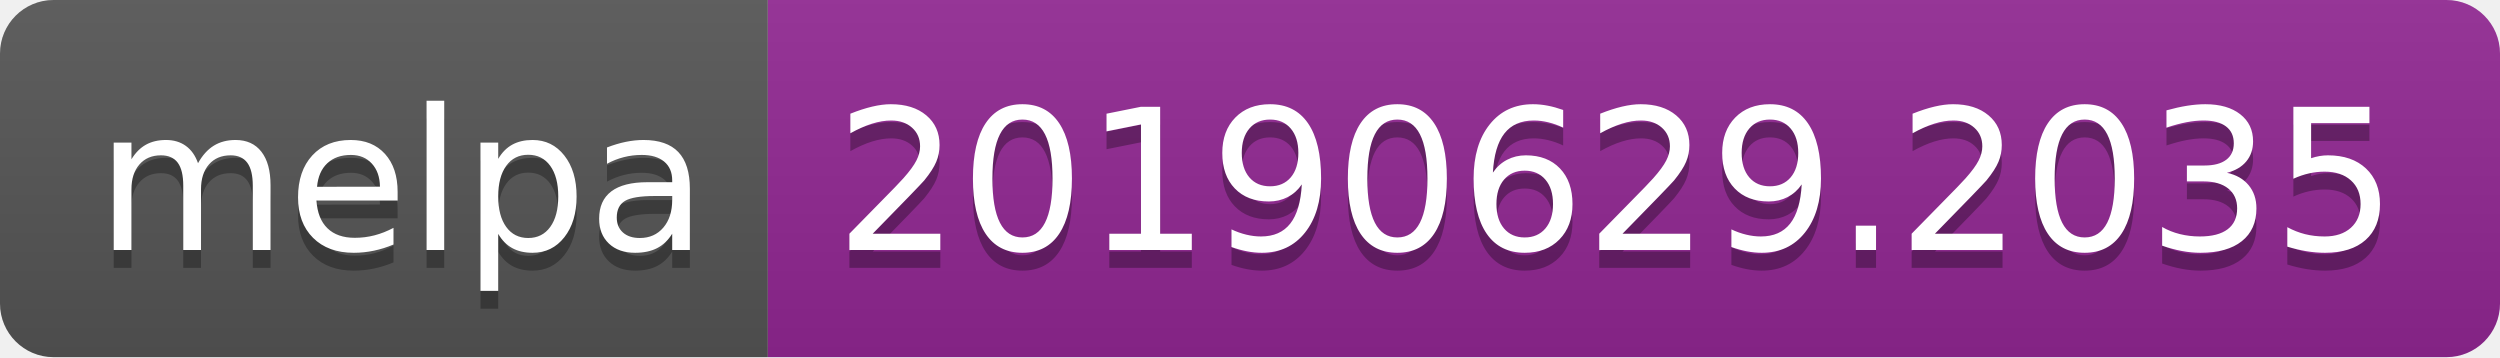
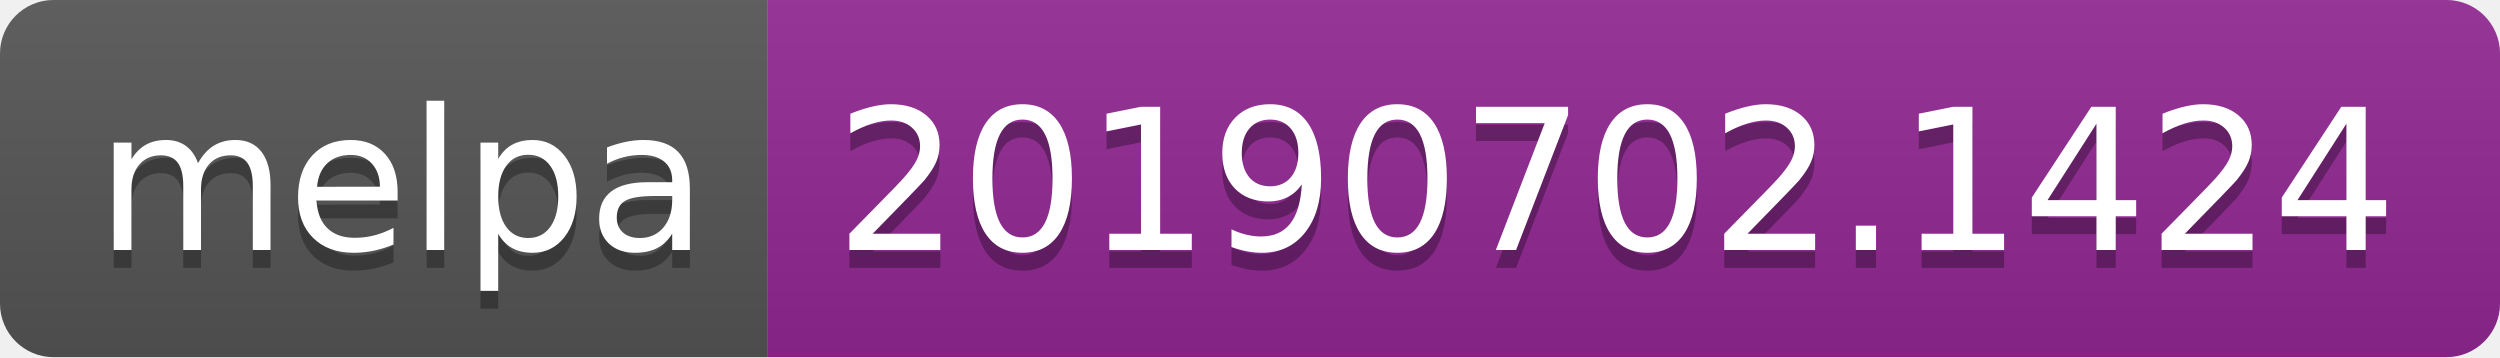
<svg xmlns="http://www.w3.org/2000/svg" width="140" height="20">
  <linearGradient id="b" x2="0" y2="100%">
    <stop offset="0" stop-color="#bbb" stop-opacity=".1" />
    <stop offset="1" stop-opacity=".1" />
  </linearGradient>
  <clipPath id="a">
    <rect width="140" height="20" rx="3" fill="#fff" />
  </clipPath>
  <g clip-path="url(#a)">
    <path fill="#555" d="M0 0h43v20H0z" />
    <path fill="#922793" d="M43 0h97v20H43z" />
    <path fill="url(#b)" d="M0 0h140v20H0z" />
  </g>
  <g fill="#fff" text-anchor="middle" font-family="DejaVu Sans,Verdana,Geneva,sans-serif" font-size="110">
    <text x="225" y="150" fill="#010101" fill-opacity=".3" transform="scale(.1)" textLength="330">melpa</text>
    <text x="225" y="140" transform="scale(.1)" textLength="330">melpa</text>
-     <text x="905" y="150" fill="#010101" fill-opacity=".3" transform="scale(.1)" textLength="870">20190629.2035</text>
-     <text x="905" y="140" transform="scale(.1)" textLength="870">20190629.2035</text>
+     <text x="905" y="150" fill="#010101" fill-opacity=".3" transform="scale(.1)" textLength="870">20190702.1424</text>
+     <text x="905" y="140" transform="scale(.1)" textLength="870">20190702.1424</text>
  </g>
</svg>
